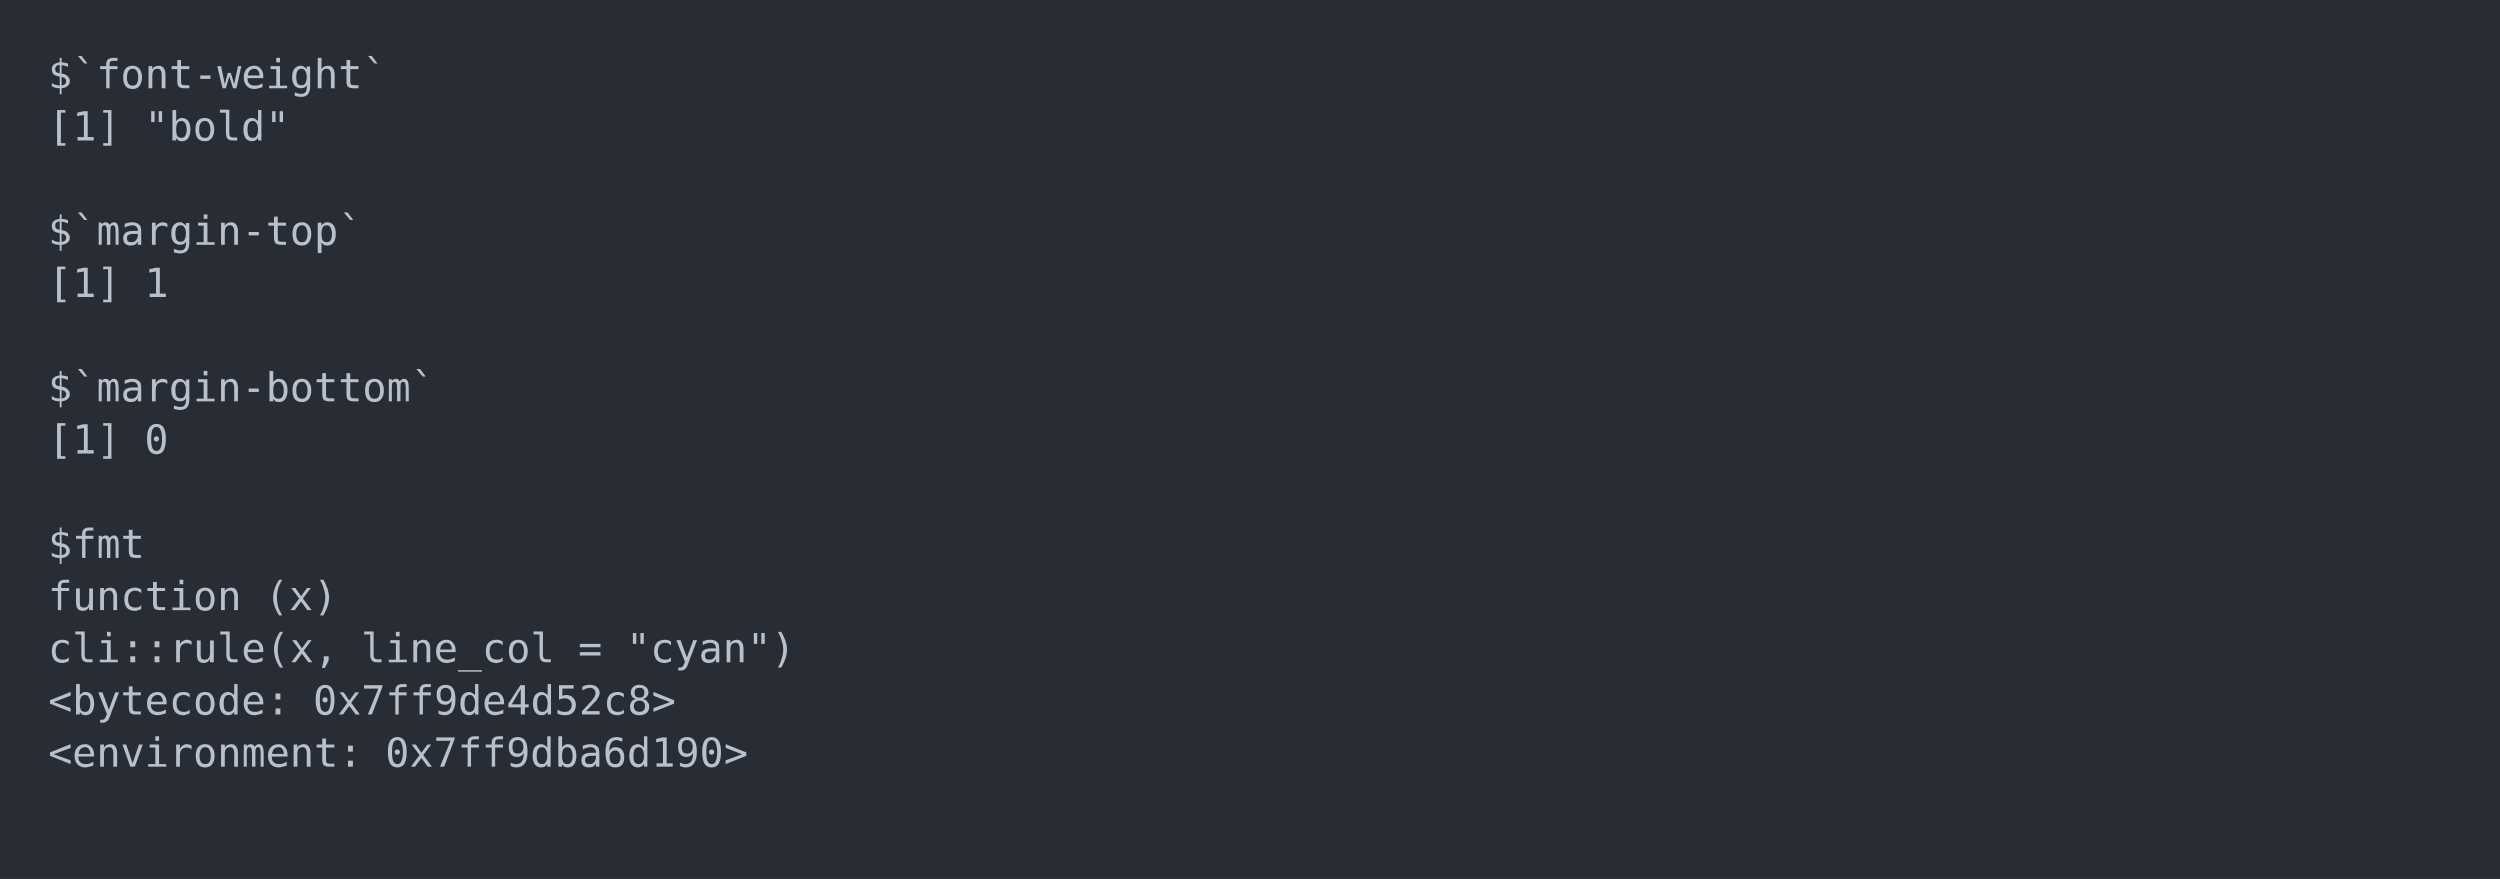
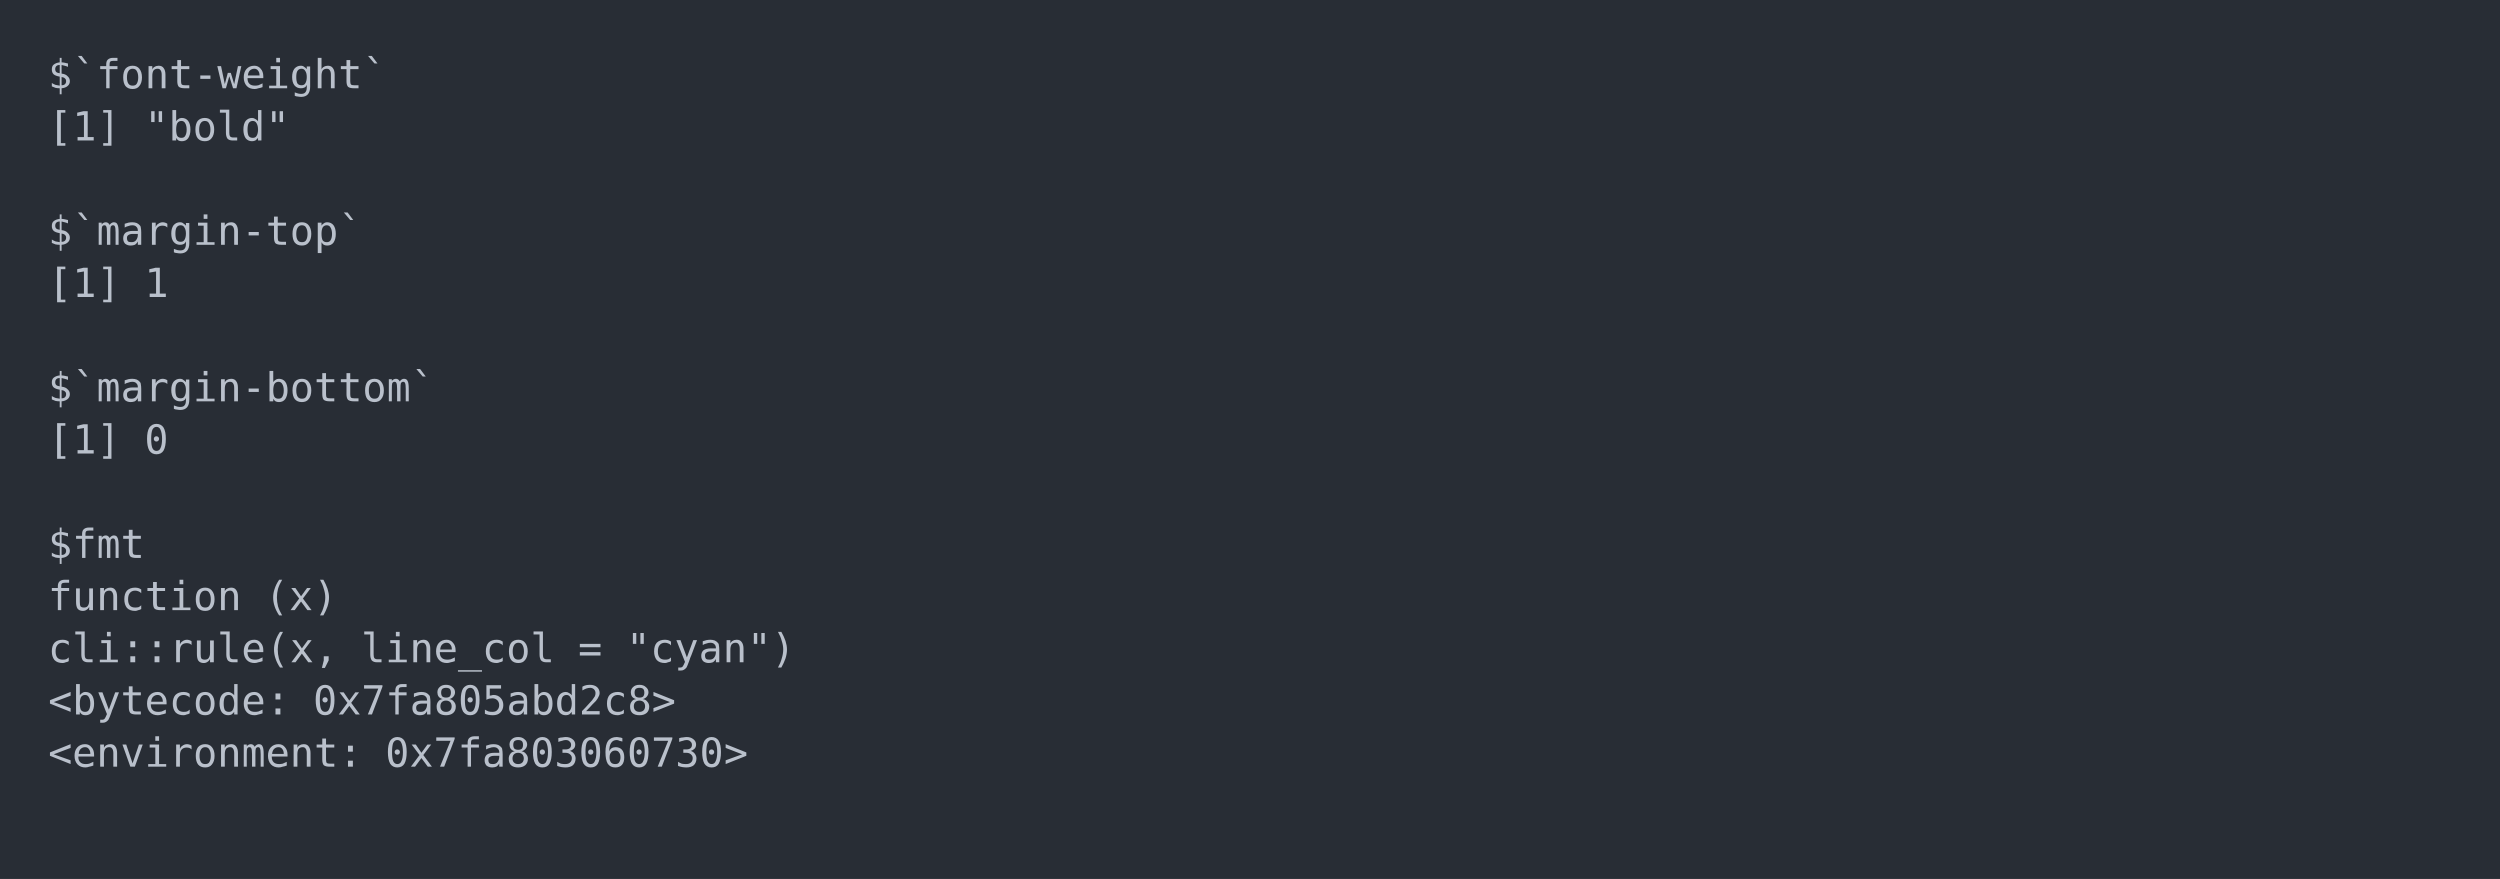
<svg xmlns="http://www.w3.org/2000/svg" xmlns:xlink="http://www.w3.org/1999/xlink" width="1040" height="365.65">
  <rect width="1040" height="365.65" rx="0" ry="0" class="a" />
  <svg height="325.65" viewBox="0 0 100 32.565" width="1000" x="20" y="20">
    <style>.a{fill:rgb(40,45,53)}.b{font-family:'Fira Code',Monaco,Consolas,Menlo,'Bitstream Vera Sans Mono','Powerline Symbols',monospace}.c{fill:transparent}.d{fill:rgb(185,192,203);white-space:pre}</style>
    <g font-family="'Fira Code',Monaco,Consolas,Menlo,'Bitstream Vera Sans Mono','Powerline Symbols',monospace" font-size="1.67" class="b">
      <defs>
        <symbol id="a">
          <rect height="16" width="100" x="0" y="0" class="c" />
        </symbol>
      </defs>
      <rect height="32.565" width="100" class="a" />
      <svg x="0" y="0" width="100">
        <svg x="0">
          <use xlink:href="#a" />
          <text x="0" y="1.67" class="d">$`font-weight`</text>
          <text x="0" y="3.841" class="d">[1]</text>
          <text x="4.008" y="3.841" class="d">"bold"</text>
          <text x="0" y="8.183" class="d">$`margin-top`</text>
          <text x="0" y="10.354" class="d">[1]</text>
          <text x="4.008" y="10.354" class="d">1</text>
          <text x="0" y="14.696" class="d">$`margin-bottom`</text>
          <text x="0" y="16.867" class="d">[1]</text>
          <text x="4.008" y="16.867" class="d">0</text>
          <text x="0" y="21.209" class="d">$fmt</text>
          <text x="0" y="23.38" class="d">function</text>
          <text x="9.018" y="23.38" class="d">(x)</text>
          <text x="0" y="25.551" class="d">cli::rule(x,</text>
          <text x="13.026" y="25.551" class="d">line_col</text>
          <text x="22.044" y="25.551" class="d">=</text>
          <text x="24.048" y="25.551" class="d">"cyan")</text>
          <text x="0" y="27.722" class="d">&lt;bytecode:</text>
-           <text x="11.022" y="27.722" class="d">0x7ff9de4d52c8&gt;</text>
+           <text x="11.022" y="27.722" class="d">0x7fa805abd2c8&gt;</text>
          <text x="0" y="29.893" class="d">&lt;environment:</text>
-           <text x="14.028" y="29.893" class="d">0x7ff9dba6d190&gt;</text>
+           <text x="14.028" y="29.893" class="d">0x7fa803060730&gt;</text>
        </svg>
      </svg>
    </g>
  </svg>
</svg>
